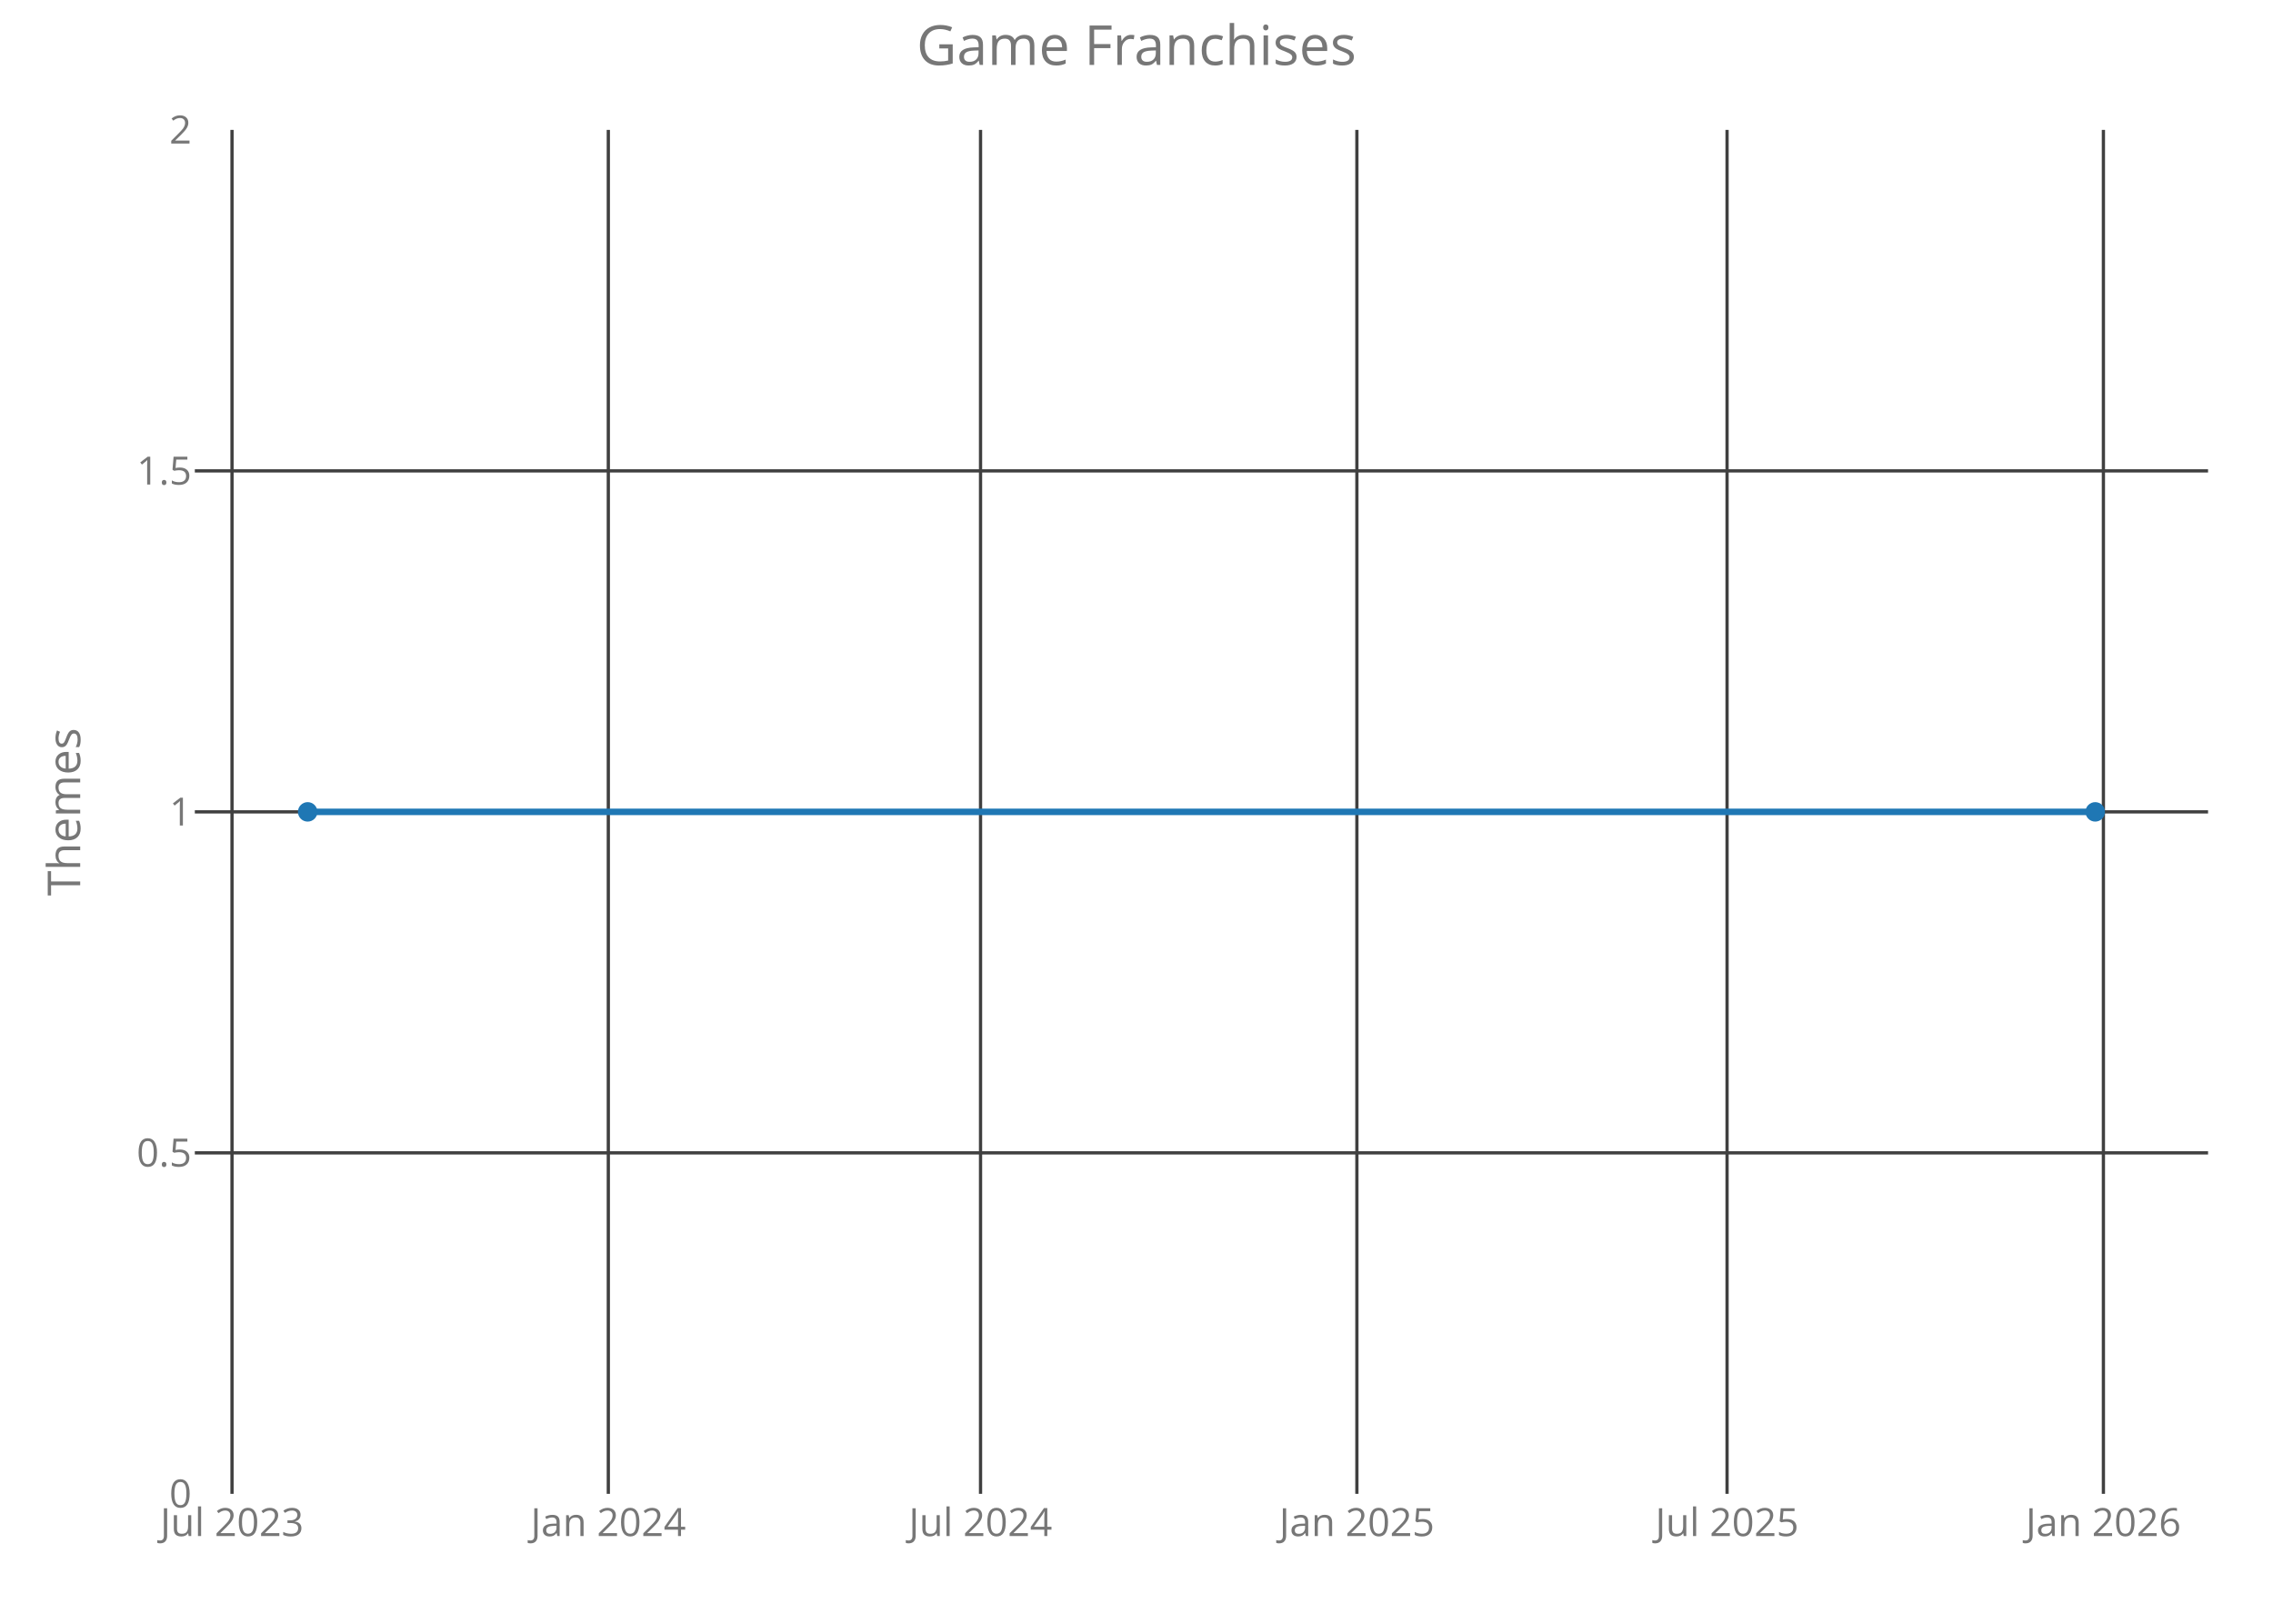
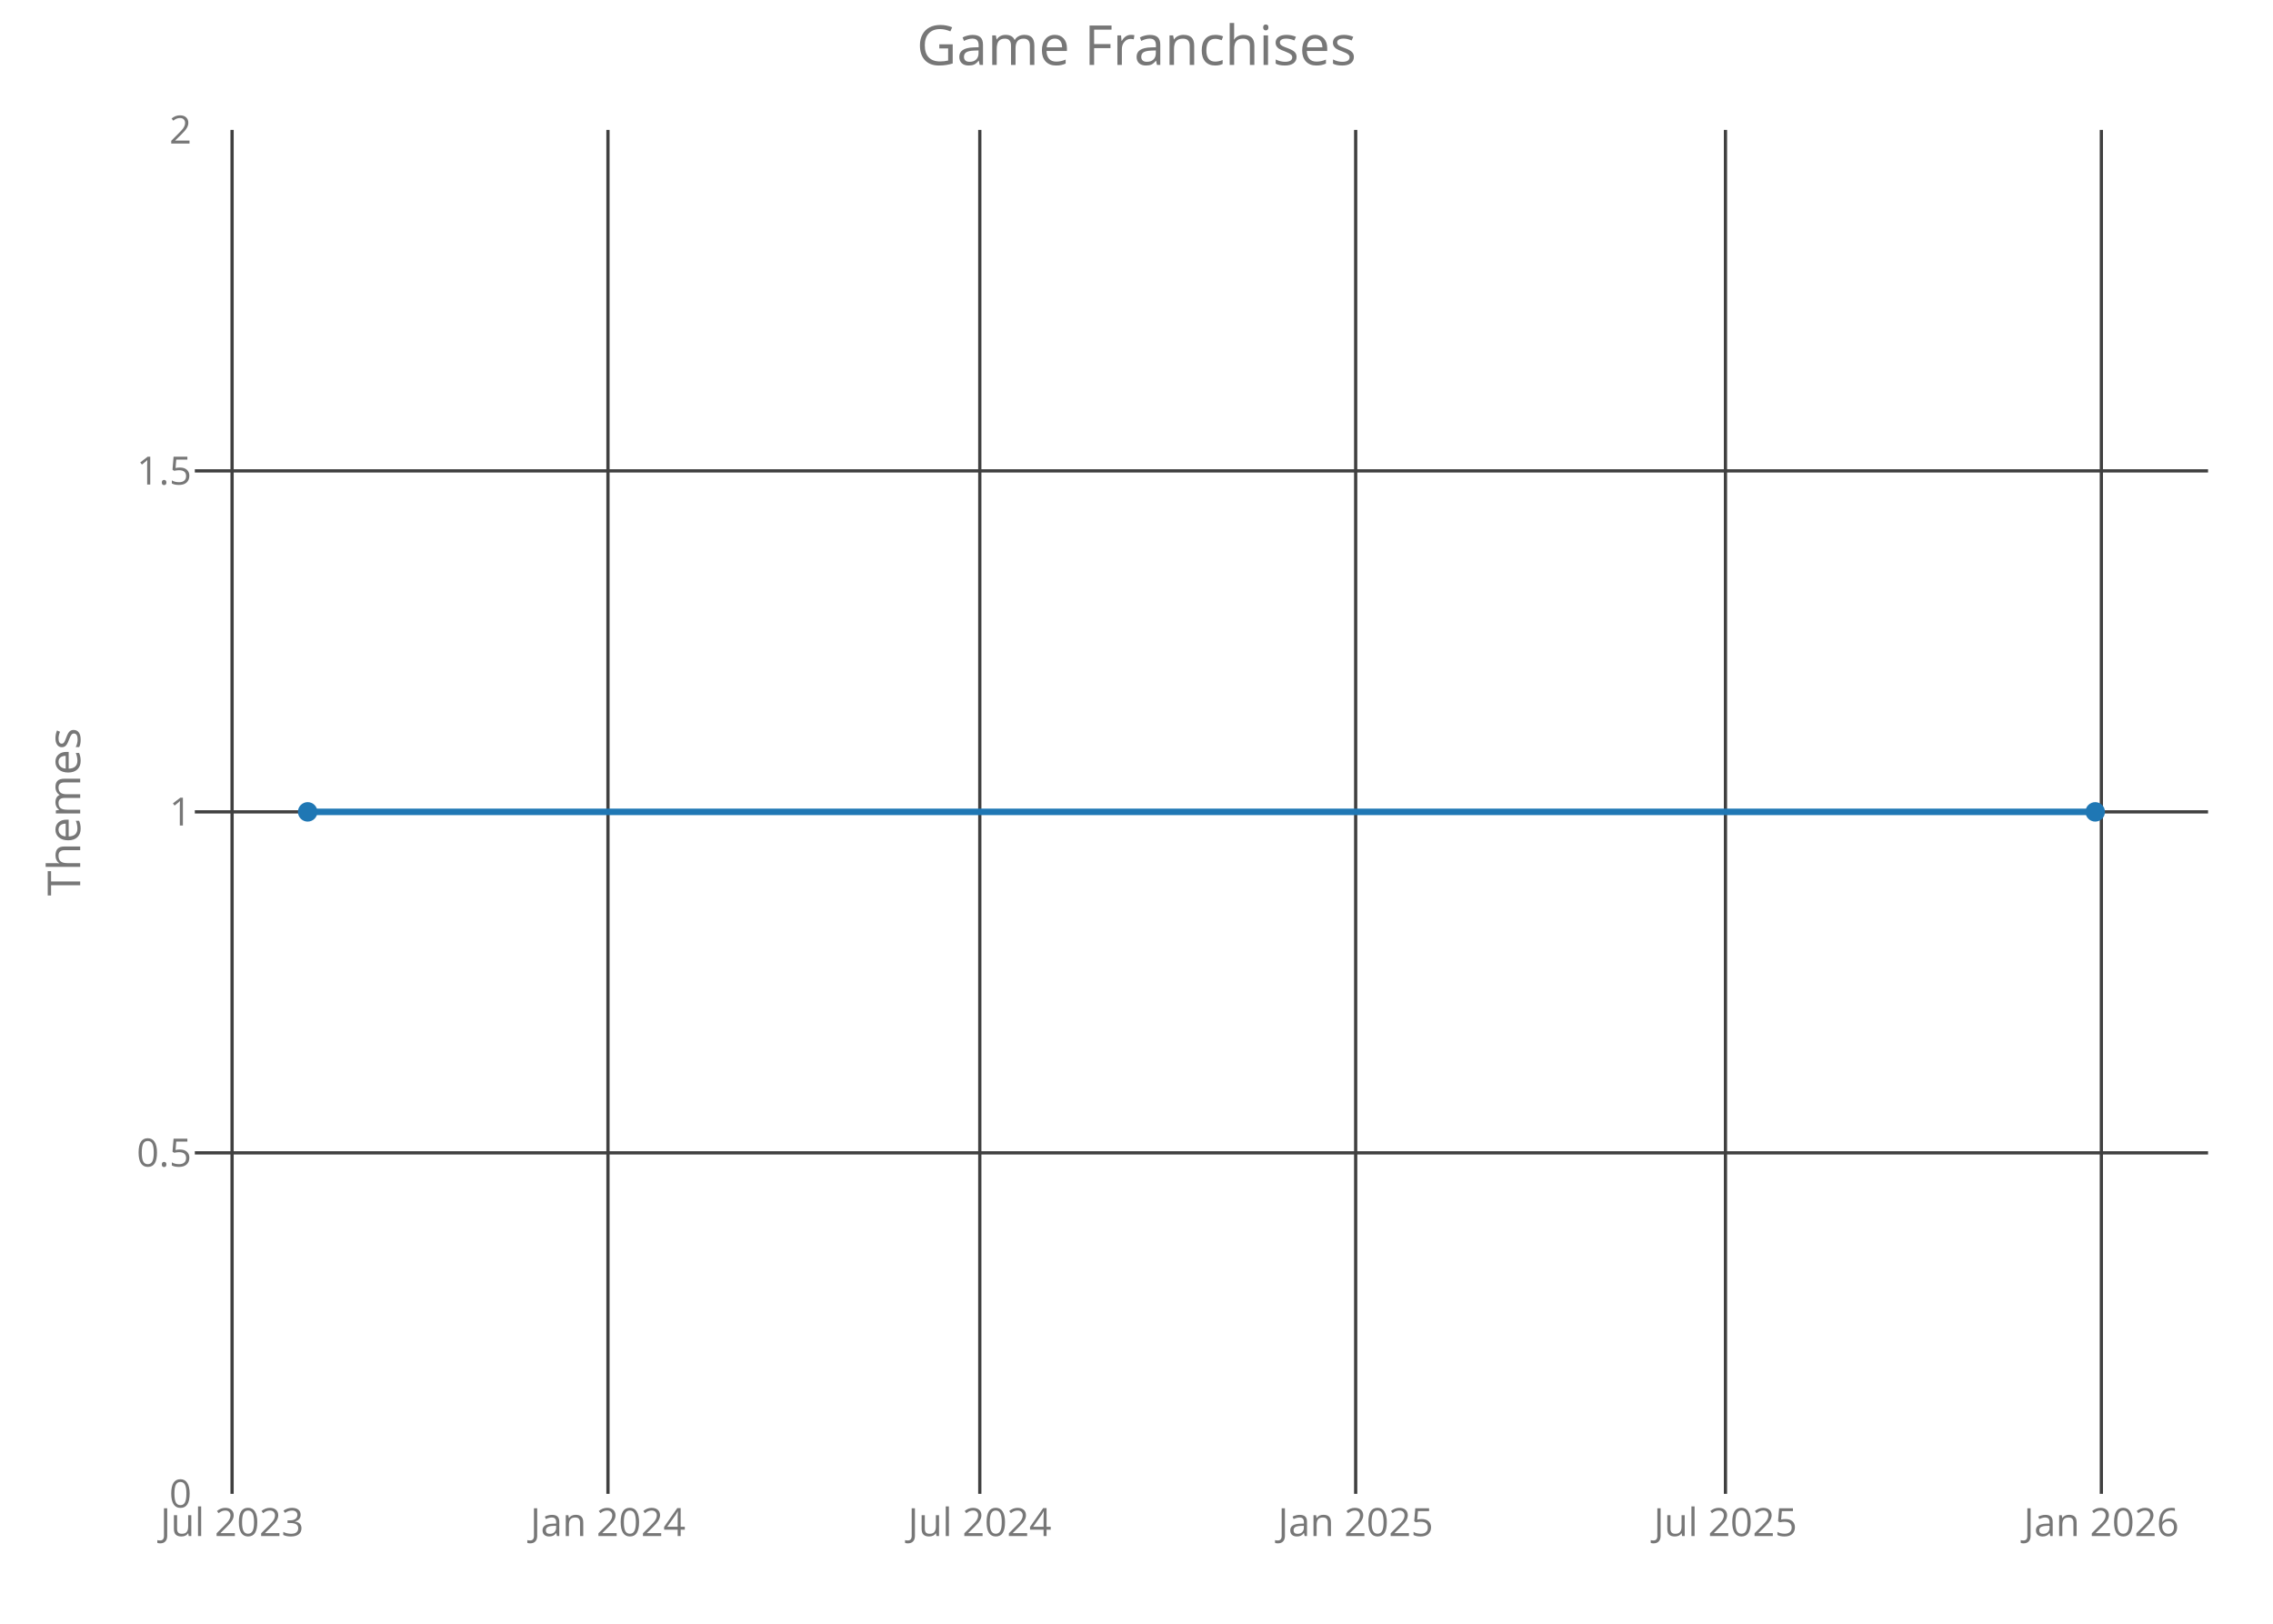
<svg xmlns="http://www.w3.org/2000/svg" class="main-svg" width="700" height="500" style="" viewBox="0 0 700 500">
  <rect x="0" y="0" width="700" height="500" style="fill: rgb(0, 0, 0); fill-opacity: 0;" />
-   <defs id="defs-a420d1">
+   <defs id="defs-4cb989">
    <g class="clips">
-       <clipPath id="clipa420d1xyplot" class="plotclip">
+       <clipPath id="clip4cb989xyplot" class="plotclip">
        <rect width="620" height="420" />
      </clipPath>
-       <clipPath class="axesclip" id="clipa420d1x">
+       <clipPath class="axesclip" id="clip4cb989x">
        <rect x="60" y="0" width="620" height="500" />
      </clipPath>
-       <clipPath class="axesclip" id="clipa420d1y">
+       <clipPath class="axesclip" id="clip4cb989y">
        <rect x="0" y="40" width="700" height="420" />
      </clipPath>
-       <clipPath class="axesclip" id="clipa420d1xy">
+       <clipPath class="axesclip" id="clip4cb989xy">
        <rect x="60" y="40" width="620" height="420" />
      </clipPath>
    </g>
    <g class="gradients" />
  </defs>
  <g class="bglayer">
    <rect class="bg" x="60" y="40" width="620" height="420" style="fill: rgb(0, 0, 0); fill-opacity: 0; stroke-width: 0;" />
  </g>
  <g class="layer-below">
    <g class="imagelayer" />
    <g class="shapelayer" />
  </g>
  <g class="cartesianlayer">
    <g class="subplot xy">
      <g class="layer-subplot">
        <g class="shapelayer" />
        <g class="imagelayer" />
      </g>
      <g class="gridlayer">
        <g class="x">
-           <path class="xgrid crisp" transform="translate(71.45,0)" d="M0,40v420" style="stroke: rgb(64, 64, 64); stroke-opacity: 1; stroke-width: 1px;" />
-           <path class="xgrid crisp" transform="translate(187.34,0)" d="M0,40v420" style="stroke: rgb(64, 64, 64); stroke-opacity: 1; stroke-width: 1px;" />
-           <path class="xgrid crisp" transform="translate(301.97,0)" d="M0,40v420" style="stroke: rgb(64, 64, 64); stroke-opacity: 1; stroke-width: 1px;" />
-           <path class="xgrid crisp" transform="translate(417.87,0)" d="M0,40v420" style="stroke: rgb(64, 64, 64); stroke-opacity: 1; stroke-width: 1px;" />
-           <path class="xgrid crisp" transform="translate(531.87,0)" d="M0,40v420" style="stroke: rgb(64, 64, 64); stroke-opacity: 1; stroke-width: 1px;" />
-           <path class="xgrid crisp" transform="translate(647.77,0)" d="M0,40v420" style="stroke: rgb(64, 64, 64); stroke-opacity: 1; stroke-width: 1px;" />
+           <path class="xgrid crisp" transform="translate(71.47,0)" d="M0,40v420" style="stroke: rgb(64, 64, 64); stroke-opacity: 1; stroke-width: 1px;" />
+           <path class="xgrid crisp" transform="translate(187.23,0)" d="M0,40v420" style="stroke: rgb(64, 64, 64); stroke-opacity: 1; stroke-width: 1px;" />
+           <path class="xgrid crisp" transform="translate(301.74,0)" d="M0,40v420" style="stroke: rgb(64, 64, 64); stroke-opacity: 1; stroke-width: 1px;" />
+           <path class="xgrid crisp" transform="translate(417.5,0)" d="M0,40v420" style="stroke: rgb(64, 64, 64); stroke-opacity: 1; stroke-width: 1px;" />
+           <path class="xgrid crisp" transform="translate(531.38,0)" d="M0,40v420" style="stroke: rgb(64, 64, 64); stroke-opacity: 1; stroke-width: 1px;" />
+           <path class="xgrid crisp" transform="translate(647.14,0)" d="M0,40v420" style="stroke: rgb(64, 64, 64); stroke-opacity: 1; stroke-width: 1px;" />
        </g>
        <g class="y">
          <path class="ygrid crisp" transform="translate(0,355)" d="M60,0h620" style="stroke: rgb(64, 64, 64); stroke-opacity: 1; stroke-width: 1px;" />
          <path class="ygrid crisp" transform="translate(0,250)" d="M60,0h620" style="stroke: rgb(64, 64, 64); stroke-opacity: 1; stroke-width: 1px;" />
          <path class="ygrid crisp" transform="translate(0,145)" d="M60,0h620" style="stroke: rgb(64, 64, 64); stroke-opacity: 1; stroke-width: 1px;" />
        </g>
      </g>
      <g class="zerolinelayer" />
      <path class="xlines-below crisp" d="M0,0" style="fill: none;" />
      <path class="ylines-below crisp" d="M0,0" style="fill: none;" />
      <g class="overlines-below" />
      <g class="xaxislayer-below">
        <g class="xtick">
-           <text text-anchor="middle" x="0" y="473" transform="translate(71.45,0)" style="font-family: 'Open Sans'; font-size: 12px; fill: rgb(119, 119, 119); fill-opacity: 1; white-space: pre;">Jul 2023</text>
+           <text text-anchor="middle" x="0" y="473" transform="translate(71.47,0)" style="font-family: 'Open Sans'; font-size: 12px; fill: rgb(119, 119, 119); fill-opacity: 1; white-space: pre;">Jul 2023</text>
        </g>
        <g class="xtick">
-           <text text-anchor="middle" x="0" y="473" transform="translate(187.34,0)" style="font-family: 'Open Sans'; font-size: 12px; fill: rgb(119, 119, 119); fill-opacity: 1; white-space: pre;">Jan 2024</text>
+           <text text-anchor="middle" x="0" y="473" transform="translate(187.23,0)" style="font-family: 'Open Sans'; font-size: 12px; fill: rgb(119, 119, 119); fill-opacity: 1; white-space: pre;">Jan 2024</text>
        </g>
        <g class="xtick">
-           <text text-anchor="middle" x="0" y="473" transform="translate(301.97,0)" style="font-family: 'Open Sans'; font-size: 12px; fill: rgb(119, 119, 119); fill-opacity: 1; white-space: pre;">Jul 2024</text>
+           <text text-anchor="middle" x="0" y="473" transform="translate(301.74,0)" style="font-family: 'Open Sans'; font-size: 12px; fill: rgb(119, 119, 119); fill-opacity: 1; white-space: pre;">Jul 2024</text>
        </g>
        <g class="xtick">
-           <text text-anchor="middle" x="0" y="473" transform="translate(417.87,0)" style="font-family: 'Open Sans'; font-size: 12px; fill: rgb(119, 119, 119); fill-opacity: 1; white-space: pre;">Jan 2025</text>
+           <text text-anchor="middle" x="0" y="473" transform="translate(417.5,0)" style="font-family: 'Open Sans'; font-size: 12px; fill: rgb(119, 119, 119); fill-opacity: 1; white-space: pre;">Jan 2025</text>
        </g>
        <g class="xtick">
-           <text text-anchor="middle" x="0" y="473" transform="translate(531.87,0)" style="font-family: 'Open Sans'; font-size: 12px; fill: rgb(119, 119, 119); fill-opacity: 1; white-space: pre;">Jul 2025</text>
+           <text text-anchor="middle" x="0" y="473" transform="translate(531.38,0)" style="font-family: 'Open Sans'; font-size: 12px; fill: rgb(119, 119, 119); fill-opacity: 1; white-space: pre;">Jul 2025</text>
        </g>
        <g class="xtick">
-           <text text-anchor="middle" x="0" y="473" transform="translate(647.77,0)" style="font-family: 'Open Sans'; font-size: 12px; fill: rgb(119, 119, 119); fill-opacity: 1; white-space: pre;">Jan 2026</text>
+           <text text-anchor="middle" x="0" y="473" transform="translate(647.14,0)" style="font-family: 'Open Sans'; font-size: 12px; fill: rgb(119, 119, 119); fill-opacity: 1; white-space: pre;">Jan 2026</text>
        </g>
      </g>
      <g class="yaxislayer-below">
        <g class="ytick">
          <text text-anchor="end" x="59" y="4.2" transform="translate(0,460)" style="font-family: 'Open Sans'; font-size: 12px; fill: rgb(119, 119, 119); fill-opacity: 1; white-space: pre;">0</text>
        </g>
        <g class="ytick">
          <text text-anchor="end" x="59" y="4.2" transform="translate(0,355)" style="font-family: 'Open Sans'; font-size: 12px; fill: rgb(119, 119, 119); fill-opacity: 1; white-space: pre;">0.5</text>
        </g>
        <g class="ytick">
          <text text-anchor="end" x="59" y="4.2" transform="translate(0,250)" style="font-family: 'Open Sans'; font-size: 12px; fill: rgb(119, 119, 119); fill-opacity: 1; white-space: pre;">1</text>
        </g>
        <g class="ytick">
          <text text-anchor="end" x="59" y="4.2" transform="translate(0,145)" style="font-family: 'Open Sans'; font-size: 12px; fill: rgb(119, 119, 119); fill-opacity: 1; white-space: pre;">1.5</text>
        </g>
        <g class="ytick">
          <text text-anchor="end" x="59" y="4.2" transform="translate(0,40)" style="font-family: 'Open Sans'; font-size: 12px; fill: rgb(119, 119, 119); fill-opacity: 1; white-space: pre;">2</text>
        </g>
      </g>
      <g class="overaxes-below" />
-       <g class="plot" transform="translate(60,40)" clip-path="url('#clipa420d1xyplot')">
+       <g class="plot" transform="translate(60,40)" clip-path="url('#clip4cb989xyplot')">
        <g class="scatterlayer mlayer">
-           <g class="trace scatter trace971886" style="stroke-miterlimit: 2; opacity: 1;">
+           <g class="trace scatter tracea1b559" style="stroke-miterlimit: 2; opacity: 1;">
            <g class="fills" />
            <g class="errorbars" />
            <g class="lines">
              <path class="js-line" d="M34.75,210L585.25,210" style="vector-effect: non-scaling-stroke; fill: none; stroke: rgb(31, 119, 180); stroke-opacity: 1; stroke-width: 2px; opacity: 1;" />
            </g>
            <g class="points">
              <path class="point" transform="translate(34.75,210)" d="M3,0A3,3 0 1,1 0,-3A3,3 0 0,1 3,0Z" style="opacity: 1; stroke-width: 0px; fill: rgb(31, 119, 180); fill-opacity: 1;" />
              <path class="point" transform="translate(585.25,210)" d="M3,0A3,3 0 1,1 0,-3A3,3 0 0,1 3,0Z" style="opacity: 1; stroke-width: 0px; fill: rgb(31, 119, 180); fill-opacity: 1;" />
            </g>
            <g class="text" />
          </g>
        </g>
      </g>
      <g class="overplot" />
      <path class="xlines-above" />
      <path class="ylines-above" />
      <g class="overlines-above" />
      <g class="xaxislayer-above" />
      <g class="yaxislayer-above" />
      <g class="overaxes-above" />
    </g>
  </g>
  <g class="polarlayer" />
  <g class="ternarylayer" />
  <g class="geolayer" />
  <g class="funnelarealayer" />
  <g class="pielayer" />
  <g class="treemaplayer" />
  <g class="sunburstlayer" />
  <g class="glimages" />
-   <defs id="topdefs-a420d1">
+   <defs id="topdefs-4cb989">
    <g class="clips" />
  </defs>
  <g class="layer-above">
    <g class="imagelayer" />
    <g class="shapelayer" />
  </g>
  <g class="infolayer">
    <g class="g-gtitle">
      <text class="gtitle" x="350" y="20" text-anchor="middle" dy="0em" style="font-family: 'Open Sans'; font-size: 17px; fill: rgb(119, 119, 119); opacity: 1; font-weight: normal; white-space: pre;">Game Franchises</text>
    </g>
    <g class="g-xtitle" />
    <g class="g-ytitle">
      <text class="ytitle" transform="rotate(-90,24.7,250)" x="24.7" y="250" text-anchor="middle" style="font-family: 'Open Sans'; font-size: 14px; fill: rgb(119, 119, 119); opacity: 1; font-weight: normal; white-space: pre;">Themes</text>
    </g>
  </g>
</svg>
